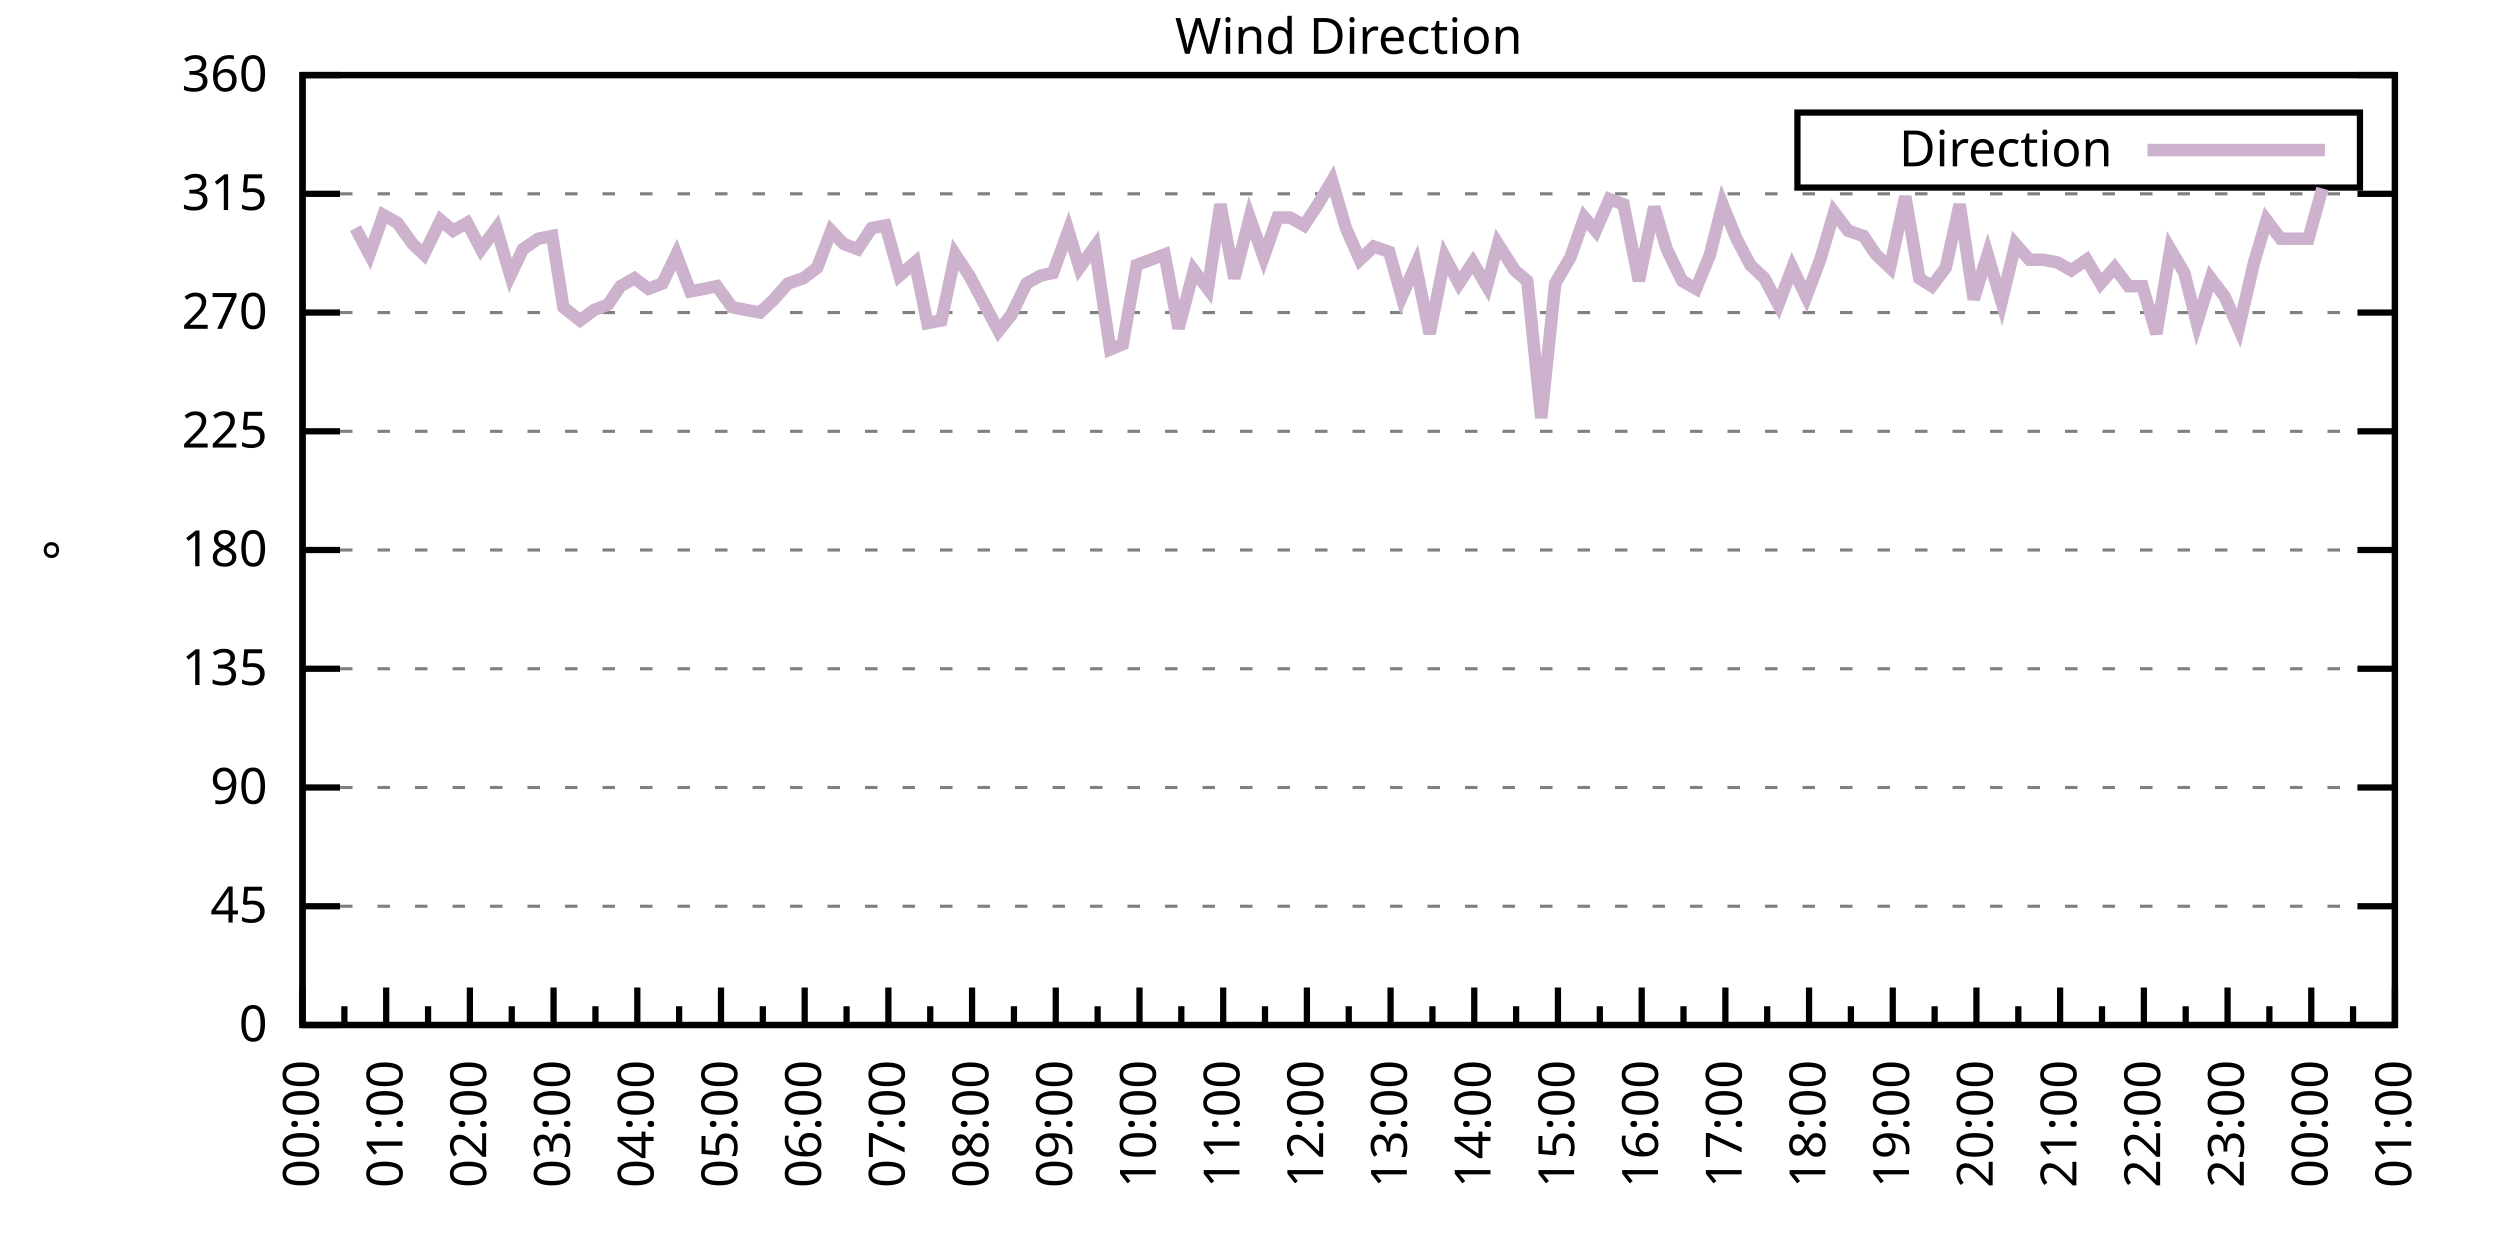
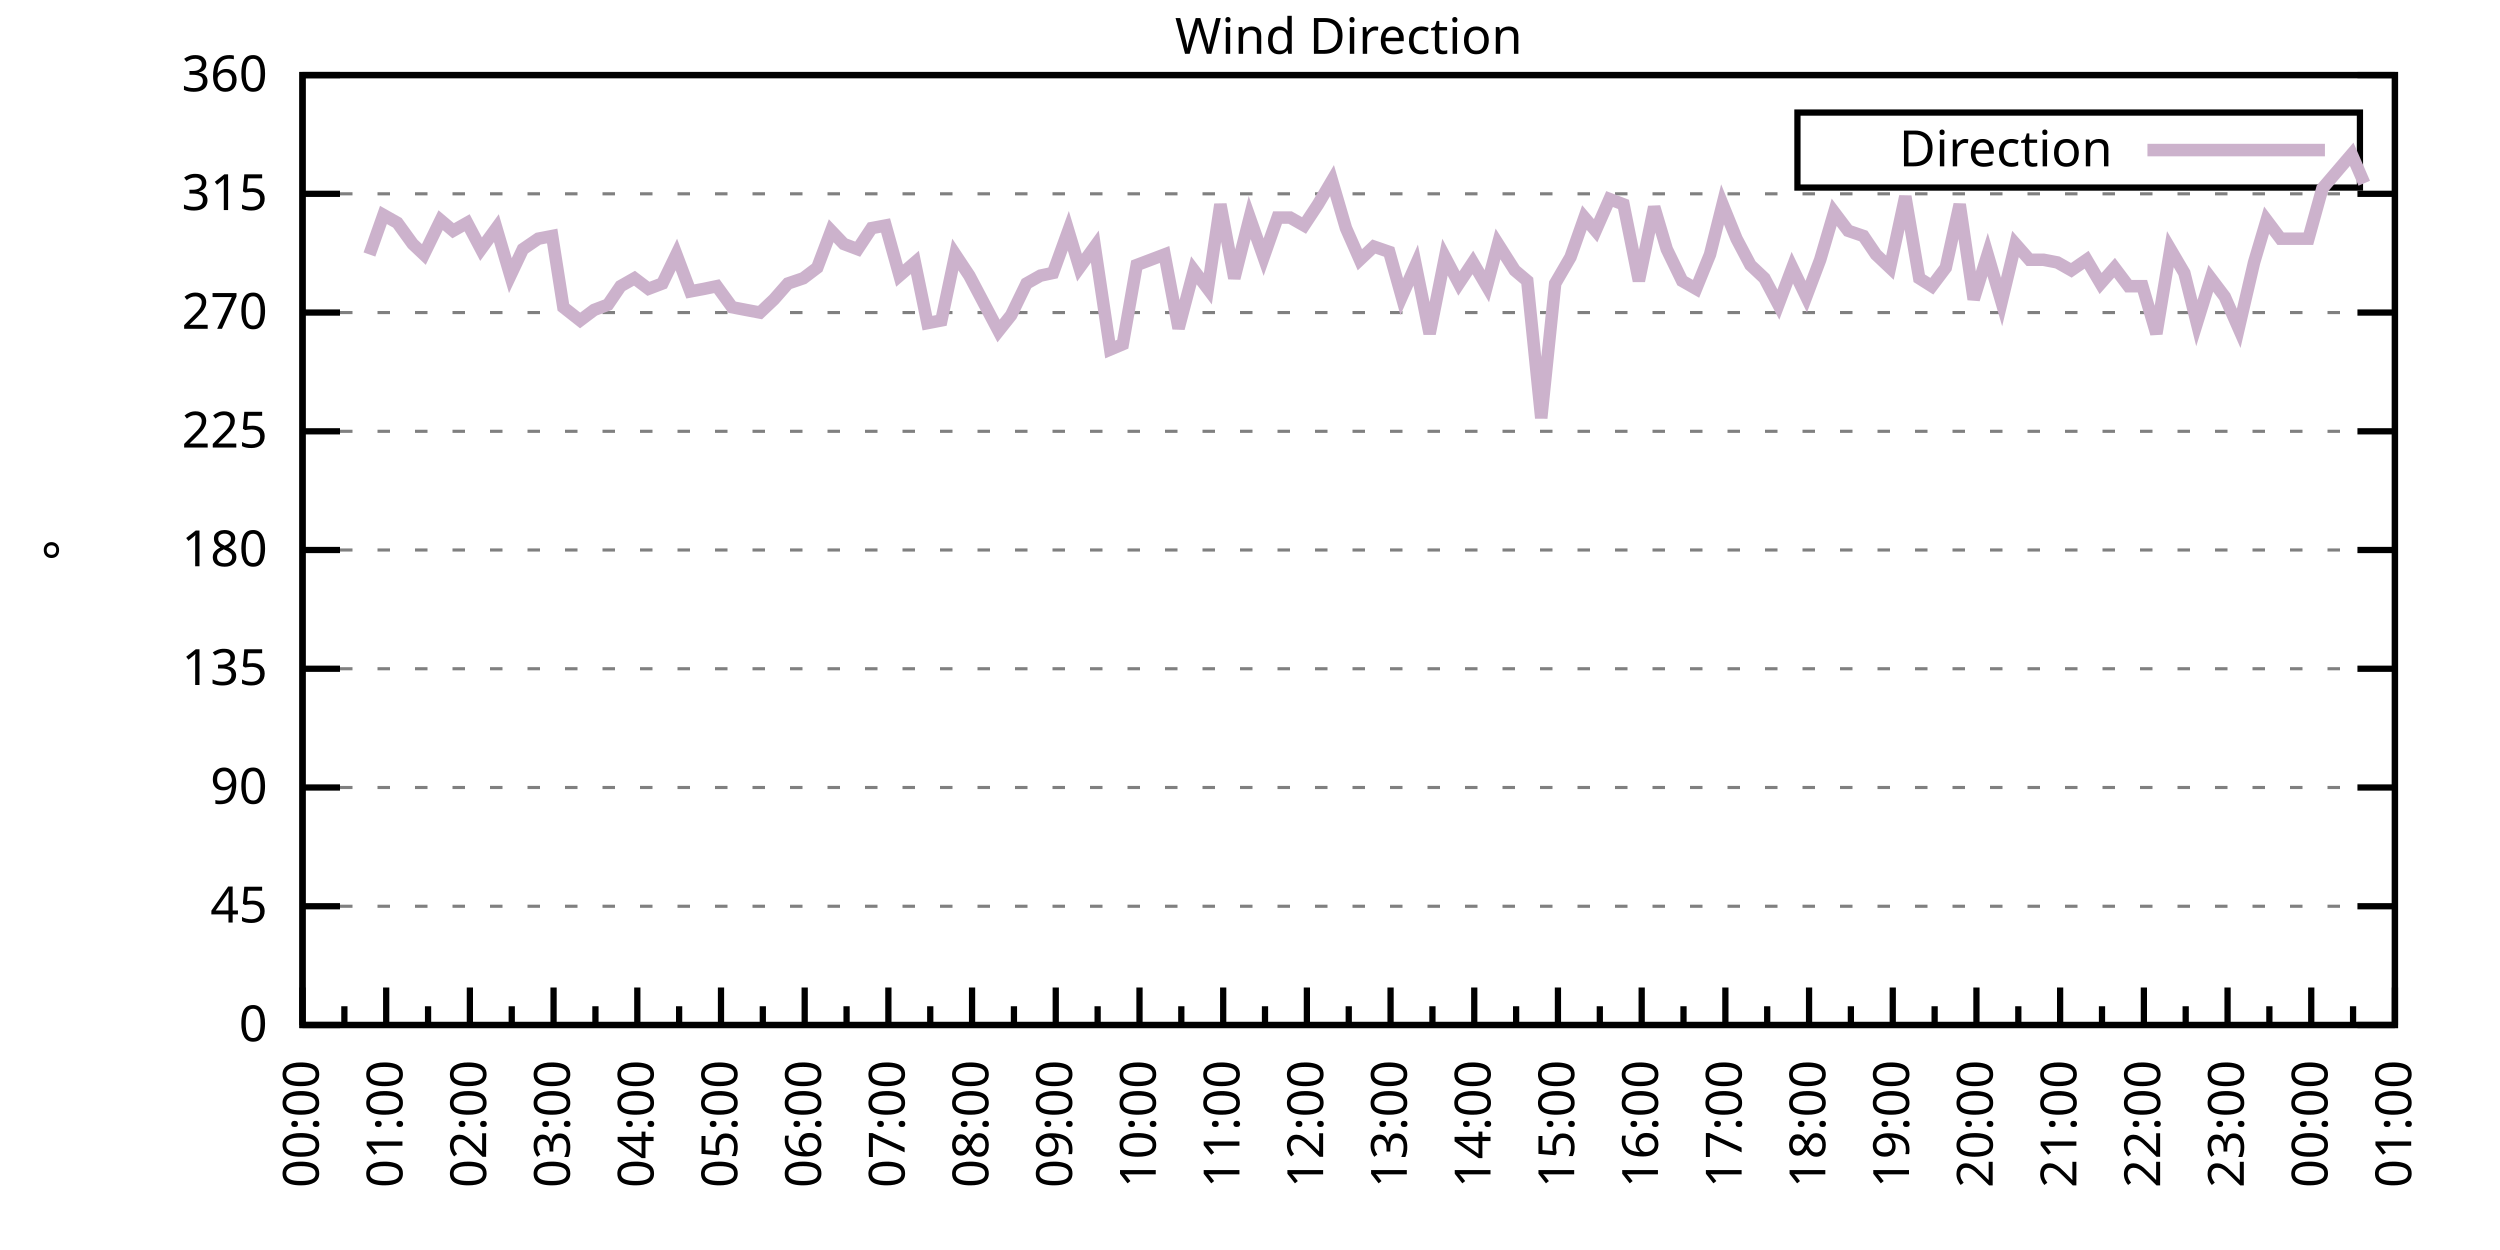
<svg xmlns="http://www.w3.org/2000/svg" xmlns:xlink="http://www.w3.org/1999/xlink" width="400" height="200" viewBox="0 0 400 200">
  <g id="gnuplot_canvas">
    <rect x="0" y="0" width="400" height="200" fill="none" />
    <defs>
      <circle id="gpDot" r="0.5" stroke-width="0.5" stroke="currentColor" />
      <path id="gpPt0" stroke-width="0.333" stroke="currentColor" d="M-1,0 h2 M0,-1 v2" />
      <path id="gpPt1" stroke-width="0.333" stroke="currentColor" d="M-1,-1 L1,1 M1,-1 L-1,1" />
      <path id="gpPt2" stroke-width="0.333" stroke="currentColor" d="M-1,0 L1,0 M0,-1 L0,1 M-1,-1 L1,1 M-1,1 L1,-1" />
      <rect id="gpPt3" stroke-width="0.333" stroke="currentColor" x="-1" y="-1" width="2" height="2" />
      <rect id="gpPt4" stroke-width="0.333" stroke="currentColor" fill="currentColor" x="-1" y="-1" width="2" height="2" />
      <circle id="gpPt5" stroke-width="0.333" stroke="currentColor" cx="0" cy="0" r="1" />
      <use xlink:href="#gpPt5" id="gpPt6" fill="currentColor" stroke="none" />
      <path id="gpPt7" stroke-width="0.333" stroke="currentColor" d="M0,-1.33 L-1.33,0.67 L1.33,0.67 z" />
      <use xlink:href="#gpPt7" id="gpPt8" fill="currentColor" stroke="none" />
      <use xlink:href="#gpPt7" id="gpPt9" stroke="currentColor" transform="rotate(180)" />
      <use xlink:href="#gpPt9" id="gpPt10" fill="currentColor" stroke="none" />
      <use xlink:href="#gpPt3" id="gpPt11" stroke="currentColor" transform="rotate(45)" />
      <use xlink:href="#gpPt11" id="gpPt12" fill="currentColor" stroke="none" />
      <path id="gpPt13" stroke-width="0.333" stroke="currentColor" d="M0,1.330 L1.265,0.411 L0.782,-1.067 L-0.782,-1.076 L-1.265,0.411 z" />
      <use xlink:href="#gpPt13" id="gpPt14" fill="currentColor" stroke="none" />
      <filter id="textbox" filterUnits="objectBoundingBox" x="0" y="0" height="1" width="1">
        <feFlood flood-color="white" flood-opacity="1" result="bgnd" />
        <feComposite in="SourceGraphic" in2="bgnd" operator="atop" />
      </filter>
      <filter id="greybox" filterUnits="objectBoundingBox" x="0" y="0" height="1" width="1">
        <feFlood flood-color="lightgrey" flood-opacity="1" result="grey" />
        <feComposite in="SourceGraphic" in2="grey" operator="atop" />
      </filter>
    </defs>
    <g fill="none" color="white" stroke="currentColor" stroke-width="1.00" stroke-linecap="butt" stroke-linejoin="miter">
</g>
    <g fill="none" color="black" stroke="currentColor" stroke-width="1.00" stroke-linecap="butt" stroke-linejoin="miter">
      <g stroke="none" shape-rendering="crispEdges">
        <polygon fill="rgb(255, 255, 255)" points="48.40,164.00 383.18,164.00 383.18,12.02 48.40,12.02 " />
      </g>
    </g>
    <g fill="none" color="black" stroke="currentColor" stroke-width="1.00" stroke-linecap="butt" stroke-linejoin="miter">
</g>
    <g fill="none" color="black" stroke="black" stroke-width="0.50" stroke-linecap="butt" stroke-linejoin="miter">
</g>
    <g fill="none" color="gray" stroke="currentColor" stroke-width="0.50" stroke-linecap="butt" stroke-linejoin="miter">
      <path stroke="gray" stroke-dasharray="2,4" class="gridline" d="M48.40,164.00 L383.19,164.00  " />
    </g>
    <g fill="none" color="gray" stroke="gray" stroke-width="1.00" stroke-linecap="butt" stroke-linejoin="miter">
</g>
    <g fill="none" color="black" stroke="currentColor" stroke-width="1.00" stroke-linecap="butt" stroke-linejoin="miter">
      <path stroke="black" d="M48.40,164.00 L54.40,164.00 M383.19,164.00 L377.19,164.00  " />
      <g transform="translate(42.80,166.60)" stroke="none" fill="black" font-family="Sans" font-size="8.00" text-anchor="end">
        <text>
          <tspan font-family="Sans"> 0</tspan>
        </text>
      </g>
    </g>
    <g fill="none" color="black" stroke="currentColor" stroke-width="1.00" stroke-linecap="butt" stroke-linejoin="miter">
</g>
    <g fill="none" color="black" stroke="black" stroke-width="0.50" stroke-linecap="butt" stroke-linejoin="miter">
</g>
    <g fill="none" color="gray" stroke="currentColor" stroke-width="0.50" stroke-linecap="butt" stroke-linejoin="miter">
      <path stroke="gray" stroke-dasharray="2,4" class="gridline" d="M48.40,145.00 L383.19,145.00  " />
    </g>
    <g fill="none" color="gray" stroke="gray" stroke-width="1.00" stroke-linecap="butt" stroke-linejoin="miter">
</g>
    <g fill="none" color="black" stroke="currentColor" stroke-width="1.00" stroke-linecap="butt" stroke-linejoin="miter">
      <path stroke="black" d="M48.40,145.00 L54.40,145.00 M383.19,145.00 L377.19,145.00  " />
      <g transform="translate(42.80,147.60)" stroke="none" fill="black" font-family="Sans" font-size="8.00" text-anchor="end">
        <text>
          <tspan font-family="Sans"> 45</tspan>
        </text>
      </g>
    </g>
    <g fill="none" color="black" stroke="currentColor" stroke-width="1.00" stroke-linecap="butt" stroke-linejoin="miter">
</g>
    <g fill="none" color="black" stroke="black" stroke-width="0.50" stroke-linecap="butt" stroke-linejoin="miter">
</g>
    <g fill="none" color="gray" stroke="currentColor" stroke-width="0.50" stroke-linecap="butt" stroke-linejoin="miter">
      <path stroke="gray" stroke-dasharray="2,4" class="gridline" d="M48.40,126.00 L383.19,126.00  " />
    </g>
    <g fill="none" color="gray" stroke="gray" stroke-width="1.00" stroke-linecap="butt" stroke-linejoin="miter">
</g>
    <g fill="none" color="black" stroke="currentColor" stroke-width="1.00" stroke-linecap="butt" stroke-linejoin="miter">
      <path stroke="black" d="M48.40,126.00 L54.40,126.00 M383.19,126.00 L377.19,126.00  " />
      <g transform="translate(42.80,128.60)" stroke="none" fill="black" font-family="Sans" font-size="8.00" text-anchor="end">
        <text>
          <tspan font-family="Sans"> 90</tspan>
        </text>
      </g>
    </g>
    <g fill="none" color="black" stroke="currentColor" stroke-width="1.00" stroke-linecap="butt" stroke-linejoin="miter">
</g>
    <g fill="none" color="black" stroke="black" stroke-width="0.50" stroke-linecap="butt" stroke-linejoin="miter">
</g>
    <g fill="none" color="gray" stroke="currentColor" stroke-width="0.50" stroke-linecap="butt" stroke-linejoin="miter">
      <path stroke="gray" stroke-dasharray="2,4" class="gridline" d="M48.40,107.00 L383.19,107.00  " />
    </g>
    <g fill="none" color="gray" stroke="gray" stroke-width="1.00" stroke-linecap="butt" stroke-linejoin="miter">
</g>
    <g fill="none" color="black" stroke="currentColor" stroke-width="1.00" stroke-linecap="butt" stroke-linejoin="miter">
      <path stroke="black" d="M48.40,107.00 L54.40,107.00 M383.19,107.00 L377.19,107.00  " />
      <g transform="translate(42.80,109.60)" stroke="none" fill="black" font-family="Sans" font-size="8.00" text-anchor="end">
        <text>
          <tspan font-family="Sans"> 135</tspan>
        </text>
      </g>
    </g>
    <g fill="none" color="black" stroke="currentColor" stroke-width="1.00" stroke-linecap="butt" stroke-linejoin="miter">
</g>
    <g fill="none" color="black" stroke="black" stroke-width="0.50" stroke-linecap="butt" stroke-linejoin="miter">
</g>
    <g fill="none" color="gray" stroke="currentColor" stroke-width="0.50" stroke-linecap="butt" stroke-linejoin="miter">
      <path stroke="gray" stroke-dasharray="2,4" class="gridline" d="M48.40,88.00 L383.19,88.00  " />
    </g>
    <g fill="none" color="gray" stroke="gray" stroke-width="1.00" stroke-linecap="butt" stroke-linejoin="miter">
</g>
    <g fill="none" color="black" stroke="currentColor" stroke-width="1.00" stroke-linecap="butt" stroke-linejoin="miter">
      <path stroke="black" d="M48.40,88.00 L54.40,88.00 M383.19,88.00 L377.19,88.00  " />
      <g transform="translate(42.80,90.60)" stroke="none" fill="black" font-family="Sans" font-size="8.00" text-anchor="end">
        <text>
          <tspan font-family="Sans"> 180</tspan>
        </text>
      </g>
    </g>
    <g fill="none" color="black" stroke="currentColor" stroke-width="1.00" stroke-linecap="butt" stroke-linejoin="miter">
</g>
    <g fill="none" color="black" stroke="black" stroke-width="0.50" stroke-linecap="butt" stroke-linejoin="miter">
</g>
    <g fill="none" color="gray" stroke="currentColor" stroke-width="0.50" stroke-linecap="butt" stroke-linejoin="miter">
      <path stroke="gray" stroke-dasharray="2,4" class="gridline" d="M48.40,69.01 L383.19,69.01  " />
    </g>
    <g fill="none" color="gray" stroke="gray" stroke-width="1.00" stroke-linecap="butt" stroke-linejoin="miter">
</g>
    <g fill="none" color="black" stroke="currentColor" stroke-width="1.00" stroke-linecap="butt" stroke-linejoin="miter">
      <path stroke="black" d="M48.40,69.01 L54.40,69.01 M383.19,69.01 L377.19,69.01  " />
      <g transform="translate(42.80,71.61)" stroke="none" fill="black" font-family="Sans" font-size="8.00" text-anchor="end">
        <text>
          <tspan font-family="Sans"> 225</tspan>
        </text>
      </g>
    </g>
    <g fill="none" color="black" stroke="currentColor" stroke-width="1.00" stroke-linecap="butt" stroke-linejoin="miter">
</g>
    <g fill="none" color="black" stroke="black" stroke-width="0.50" stroke-linecap="butt" stroke-linejoin="miter">
</g>
    <g fill="none" color="gray" stroke="currentColor" stroke-width="0.50" stroke-linecap="butt" stroke-linejoin="miter">
      <path stroke="gray" stroke-dasharray="2,4" class="gridline" d="M48.40,50.01 L383.19,50.01  " />
    </g>
    <g fill="none" color="gray" stroke="gray" stroke-width="1.00" stroke-linecap="butt" stroke-linejoin="miter">
</g>
    <g fill="none" color="black" stroke="currentColor" stroke-width="1.00" stroke-linecap="butt" stroke-linejoin="miter">
      <path stroke="black" d="M48.40,50.01 L54.40,50.01 M383.19,50.01 L377.19,50.01  " />
      <g transform="translate(42.80,52.61)" stroke="none" fill="black" font-family="Sans" font-size="8.00" text-anchor="end">
        <text>
          <tspan font-family="Sans"> 270</tspan>
        </text>
      </g>
    </g>
    <g fill="none" color="black" stroke="currentColor" stroke-width="1.00" stroke-linecap="butt" stroke-linejoin="miter">
</g>
    <g fill="none" color="black" stroke="black" stroke-width="0.50" stroke-linecap="butt" stroke-linejoin="miter">
</g>
    <g fill="none" color="gray" stroke="currentColor" stroke-width="0.50" stroke-linecap="butt" stroke-linejoin="miter">
      <path stroke="gray" stroke-dasharray="2,4" class="gridline" d="M48.40,31.01 L383.19,31.01  " />
    </g>
    <g fill="none" color="gray" stroke="gray" stroke-width="1.00" stroke-linecap="butt" stroke-linejoin="miter">
</g>
    <g fill="none" color="black" stroke="currentColor" stroke-width="1.00" stroke-linecap="butt" stroke-linejoin="miter">
      <path stroke="black" d="M48.40,31.01 L54.40,31.01 M383.19,31.01 L377.19,31.01  " />
      <g transform="translate(42.80,33.61)" stroke="none" fill="black" font-family="Sans" font-size="8.00" text-anchor="end">
        <text>
          <tspan font-family="Sans"> 315</tspan>
        </text>
      </g>
    </g>
    <g fill="none" color="black" stroke="currentColor" stroke-width="1.00" stroke-linecap="butt" stroke-linejoin="miter">
</g>
    <g fill="none" color="black" stroke="black" stroke-width="0.50" stroke-linecap="butt" stroke-linejoin="miter">
</g>
    <g fill="none" color="gray" stroke="currentColor" stroke-width="0.50" stroke-linecap="butt" stroke-linejoin="miter">
      <path stroke="gray" stroke-dasharray="2,4" class="gridline" d="M48.40,12.01 L383.19,12.01  " />
    </g>
    <g fill="none" color="gray" stroke="gray" stroke-width="1.00" stroke-linecap="butt" stroke-linejoin="miter">
</g>
    <g fill="none" color="black" stroke="currentColor" stroke-width="1.00" stroke-linecap="butt" stroke-linejoin="miter">
      <path stroke="black" d="M48.40,12.01 L54.40,12.01 M383.19,12.01 L377.19,12.01  " />
      <g transform="translate(42.80,14.61)" stroke="none" fill="black" font-family="Sans" font-size="8.00" text-anchor="end">
        <text>
          <tspan font-family="Sans"> 360</tspan>
        </text>
      </g>
    </g>
    <g fill="none" color="black" stroke="currentColor" stroke-width="1.00" stroke-linecap="butt" stroke-linejoin="miter">
      <path stroke="black" d="M48.40,164.00 L48.40,158.00  " />
      <g transform="translate(51.00,169.60) rotate(270)" stroke="none" fill="black" font-family="Sans" font-size="8.00" text-anchor="end">
        <text>
          <tspan font-family="Sans">00:00</tspan>
        </text>
      </g>
    </g>
    <g fill="none" color="black" stroke="currentColor" stroke-width="1.00" stroke-linecap="butt" stroke-linejoin="miter">
      <path stroke="black" d="M55.10,164.00 L55.10,161.00 M61.79,164.00 L61.79,158.00  " />
      <g transform="translate(64.39,169.60) rotate(270)" stroke="none" fill="black" font-family="Sans" font-size="8.00" text-anchor="end">
        <text>
          <tspan font-family="Sans">01:00</tspan>
        </text>
      </g>
    </g>
    <g fill="none" color="black" stroke="currentColor" stroke-width="1.00" stroke-linecap="butt" stroke-linejoin="miter">
      <path stroke="black" d="M68.49,164.00 L68.49,161.00 M75.18,164.00 L75.18,158.00  " />
      <g transform="translate(77.78,169.60) rotate(270)" stroke="none" fill="black" font-family="Sans" font-size="8.00" text-anchor="end">
        <text>
          <tspan font-family="Sans">02:00</tspan>
        </text>
      </g>
    </g>
    <g fill="none" color="black" stroke="currentColor" stroke-width="1.00" stroke-linecap="butt" stroke-linejoin="miter">
      <path stroke="black" d="M81.88,164.00 L81.88,161.00 M88.57,164.00 L88.57,158.00  " />
      <g transform="translate(91.17,169.60) rotate(270)" stroke="none" fill="black" font-family="Sans" font-size="8.00" text-anchor="end">
        <text>
          <tspan font-family="Sans">03:00</tspan>
        </text>
      </g>
    </g>
    <g fill="none" color="black" stroke="currentColor" stroke-width="1.00" stroke-linecap="butt" stroke-linejoin="miter">
      <path stroke="black" d="M95.27,164.00 L95.27,161.00 M101.97,164.00 L101.97,158.00  " />
      <g transform="translate(104.57,169.60) rotate(270)" stroke="none" fill="black" font-family="Sans" font-size="8.00" text-anchor="end">
        <text>
          <tspan font-family="Sans">04:00</tspan>
        </text>
      </g>
    </g>
    <g fill="none" color="black" stroke="currentColor" stroke-width="1.00" stroke-linecap="butt" stroke-linejoin="miter">
      <path stroke="black" d="M108.66,164.00 L108.66,161.00 M115.36,164.00 L115.36,158.00  " />
      <g transform="translate(117.96,169.60) rotate(270)" stroke="none" fill="black" font-family="Sans" font-size="8.00" text-anchor="end">
        <text>
          <tspan font-family="Sans">05:00</tspan>
        </text>
      </g>
    </g>
    <g fill="none" color="black" stroke="currentColor" stroke-width="1.00" stroke-linecap="butt" stroke-linejoin="miter">
      <path stroke="black" d="M122.05,164.00 L122.05,161.00 M128.75,164.00 L128.75,158.00  " />
      <g transform="translate(131.35,169.60) rotate(270)" stroke="none" fill="black" font-family="Sans" font-size="8.00" text-anchor="end">
        <text>
          <tspan font-family="Sans">06:00</tspan>
        </text>
      </g>
    </g>
    <g fill="none" color="black" stroke="currentColor" stroke-width="1.00" stroke-linecap="butt" stroke-linejoin="miter">
      <path stroke="black" d="M135.45,164.00 L135.45,161.00 M142.14,164.00 L142.14,158.00  " />
      <g transform="translate(144.74,169.60) rotate(270)" stroke="none" fill="black" font-family="Sans" font-size="8.00" text-anchor="end">
        <text>
          <tspan font-family="Sans">07:00</tspan>
        </text>
      </g>
    </g>
    <g fill="none" color="black" stroke="currentColor" stroke-width="1.00" stroke-linecap="butt" stroke-linejoin="miter">
      <path stroke="black" d="M148.84,164.00 L148.84,161.00 M155.53,164.00 L155.53,158.00  " />
      <g transform="translate(158.13,169.60) rotate(270)" stroke="none" fill="black" font-family="Sans" font-size="8.00" text-anchor="end">
        <text>
          <tspan font-family="Sans">08:00</tspan>
        </text>
      </g>
    </g>
    <g fill="none" color="black" stroke="currentColor" stroke-width="1.00" stroke-linecap="butt" stroke-linejoin="miter">
      <path stroke="black" d="M162.23,164.00 L162.23,161.00 M168.92,164.00 L168.92,158.00  " />
      <g transform="translate(171.52,169.60) rotate(270)" stroke="none" fill="black" font-family="Sans" font-size="8.00" text-anchor="end">
        <text>
          <tspan font-family="Sans">09:00</tspan>
        </text>
      </g>
    </g>
    <g fill="none" color="black" stroke="currentColor" stroke-width="1.00" stroke-linecap="butt" stroke-linejoin="miter">
      <path stroke="black" d="M175.62,164.00 L175.62,161.00 M182.32,164.00 L182.32,158.00  " />
      <g transform="translate(184.92,169.60) rotate(270)" stroke="none" fill="black" font-family="Sans" font-size="8.00" text-anchor="end">
        <text>
          <tspan font-family="Sans">10:00</tspan>
        </text>
      </g>
    </g>
    <g fill="none" color="black" stroke="currentColor" stroke-width="1.00" stroke-linecap="butt" stroke-linejoin="miter">
      <path stroke="black" d="M189.01,164.00 L189.01,161.00 M195.71,164.00 L195.71,158.00  " />
      <g transform="translate(198.31,169.60) rotate(270)" stroke="none" fill="black" font-family="Sans" font-size="8.00" text-anchor="end">
        <text>
          <tspan font-family="Sans">11:00</tspan>
        </text>
      </g>
    </g>
    <g fill="none" color="black" stroke="currentColor" stroke-width="1.00" stroke-linecap="butt" stroke-linejoin="miter">
      <path stroke="black" d="M202.40,164.00 L202.40,161.00 M209.10,164.00 L209.10,158.00  " />
      <g transform="translate(211.70,169.60) rotate(270)" stroke="none" fill="black" font-family="Sans" font-size="8.00" text-anchor="end">
        <text>
          <tspan font-family="Sans">12:00</tspan>
        </text>
      </g>
    </g>
    <g fill="none" color="black" stroke="currentColor" stroke-width="1.00" stroke-linecap="butt" stroke-linejoin="miter">
      <path stroke="black" d="M215.80,164.00 L215.80,161.00 M222.49,164.00 L222.49,158.00  " />
      <g transform="translate(225.09,169.60) rotate(270)" stroke="none" fill="black" font-family="Sans" font-size="8.00" text-anchor="end">
        <text>
          <tspan font-family="Sans">13:00</tspan>
        </text>
      </g>
    </g>
    <g fill="none" color="black" stroke="currentColor" stroke-width="1.00" stroke-linecap="butt" stroke-linejoin="miter">
      <path stroke="black" d="M229.19,164.00 L229.19,161.00 M235.88,164.00 L235.88,158.00  " />
      <g transform="translate(238.48,169.60) rotate(270)" stroke="none" fill="black" font-family="Sans" font-size="8.00" text-anchor="end">
        <text>
          <tspan font-family="Sans">14:00</tspan>
        </text>
      </g>
    </g>
    <g fill="none" color="black" stroke="currentColor" stroke-width="1.00" stroke-linecap="butt" stroke-linejoin="miter">
      <path stroke="black" d="M242.58,164.00 L242.58,161.00 M249.27,164.00 L249.27,158.00  " />
      <g transform="translate(251.87,169.60) rotate(270)" stroke="none" fill="black" font-family="Sans" font-size="8.00" text-anchor="end">
        <text>
          <tspan font-family="Sans">15:00</tspan>
        </text>
      </g>
    </g>
    <g fill="none" color="black" stroke="currentColor" stroke-width="1.00" stroke-linecap="butt" stroke-linejoin="miter">
      <path stroke="black" d="M255.97,164.00 L255.97,161.00 M262.67,164.00 L262.67,158.00  " />
      <g transform="translate(265.27,169.60) rotate(270)" stroke="none" fill="black" font-family="Sans" font-size="8.00" text-anchor="end">
        <text>
          <tspan font-family="Sans">16:00</tspan>
        </text>
      </g>
    </g>
    <g fill="none" color="black" stroke="currentColor" stroke-width="1.00" stroke-linecap="butt" stroke-linejoin="miter">
      <path stroke="black" d="M269.36,164.00 L269.36,161.00 M276.06,164.00 L276.06,158.00  " />
      <g transform="translate(278.66,169.60) rotate(270)" stroke="none" fill="black" font-family="Sans" font-size="8.00" text-anchor="end">
        <text>
          <tspan font-family="Sans">17:00</tspan>
        </text>
      </g>
    </g>
    <g fill="none" color="black" stroke="currentColor" stroke-width="1.00" stroke-linecap="butt" stroke-linejoin="miter">
      <path stroke="black" d="M282.75,164.00 L282.75,161.00 M289.45,164.00 L289.45,158.00  " />
      <g transform="translate(292.05,169.60) rotate(270)" stroke="none" fill="black" font-family="Sans" font-size="8.00" text-anchor="end">
        <text>
          <tspan font-family="Sans">18:00</tspan>
        </text>
      </g>
    </g>
    <g fill="none" color="black" stroke="currentColor" stroke-width="1.00" stroke-linecap="butt" stroke-linejoin="miter">
      <path stroke="black" d="M296.14,164.00 L296.14,161.00 M302.84,164.00 L302.84,158.00  " />
      <g transform="translate(305.44,169.60) rotate(270)" stroke="none" fill="black" font-family="Sans" font-size="8.00" text-anchor="end">
        <text>
          <tspan font-family="Sans">19:00</tspan>
        </text>
      </g>
    </g>
    <g fill="none" color="black" stroke="currentColor" stroke-width="1.00" stroke-linecap="butt" stroke-linejoin="miter">
      <path stroke="black" d="M309.54,164.00 L309.54,161.00 M316.23,164.00 L316.23,158.00  " />
      <g transform="translate(318.83,169.60) rotate(270)" stroke="none" fill="black" font-family="Sans" font-size="8.00" text-anchor="end">
        <text>
          <tspan font-family="Sans">20:00</tspan>
        </text>
      </g>
    </g>
    <g fill="none" color="black" stroke="currentColor" stroke-width="1.00" stroke-linecap="butt" stroke-linejoin="miter">
      <path stroke="black" d="M322.93,164.00 L322.93,161.00 M329.62,164.00 L329.62,158.00  " />
      <g transform="translate(332.22,169.60) rotate(270)" stroke="none" fill="black" font-family="Sans" font-size="8.00" text-anchor="end">
        <text>
          <tspan font-family="Sans">21:00</tspan>
        </text>
      </g>
    </g>
    <g fill="none" color="black" stroke="currentColor" stroke-width="1.00" stroke-linecap="butt" stroke-linejoin="miter">
      <path stroke="black" d="M336.32,164.00 L336.32,161.00 M343.02,164.00 L343.02,158.00  " />
      <g transform="translate(345.62,169.60) rotate(270)" stroke="none" fill="black" font-family="Sans" font-size="8.00" text-anchor="end">
        <text>
          <tspan font-family="Sans">22:00</tspan>
        </text>
      </g>
    </g>
    <g fill="none" color="black" stroke="currentColor" stroke-width="1.00" stroke-linecap="butt" stroke-linejoin="miter">
      <path stroke="black" d="M349.71,164.00 L349.71,161.00 M356.41,164.00 L356.41,158.00  " />
      <g transform="translate(359.01,169.60) rotate(270)" stroke="none" fill="black" font-family="Sans" font-size="8.00" text-anchor="end">
        <text>
          <tspan font-family="Sans">23:00</tspan>
        </text>
      </g>
    </g>
    <g fill="none" color="black" stroke="currentColor" stroke-width="1.00" stroke-linecap="butt" stroke-linejoin="miter">
      <path stroke="black" d="M363.10,164.00 L363.10,161.00 M369.80,164.00 L369.80,158.00  " />
      <g transform="translate(372.40,169.60) rotate(270)" stroke="none" fill="black" font-family="Sans" font-size="8.00" text-anchor="end">
        <text>
          <tspan font-family="Sans">00:00</tspan>
        </text>
      </g>
    </g>
    <g fill="none" color="black" stroke="currentColor" stroke-width="1.00" stroke-linecap="butt" stroke-linejoin="miter">
      <path stroke="black" d="M376.49,164.00 L376.49,161.00 M383.19,164.00 L383.19,158.00  " />
      <g transform="translate(385.79,169.60) rotate(270)" stroke="none" fill="black" font-family="Sans" font-size="8.00" text-anchor="end">
        <text>
          <tspan font-family="Sans">01:00</tspan>
        </text>
      </g>
    </g>
    <g fill="none" color="black" stroke="currentColor" stroke-width="1.00" stroke-linecap="butt" stroke-linejoin="miter">
</g>
    <g fill="none" color="black" stroke="currentColor" stroke-width="1.00" stroke-linecap="butt" stroke-linejoin="miter">
      <path stroke="black" d="M48.40,12.01 L48.40,164.00 L383.19,164.00 L383.19,12.01 L48.40,12.01 Z  " />
    </g>
    <g fill="none" color="black" stroke="currentColor" stroke-width="1.00" stroke-linecap="butt" stroke-linejoin="miter">
      <g transform="translate(12.80,88.01) rotate(270)" stroke="none" fill="black" font-family="Sans" font-size="8.00" text-anchor="middle">
        <text>
          <tspan font-family="Sans">°</tspan>
        </text>
      </g>
    </g>
    <g fill="none" color="black" stroke="currentColor" stroke-width="1.00" stroke-linecap="butt" stroke-linejoin="miter">
</g>
    <g fill="none" color="black" stroke="currentColor" stroke-width="1.00" stroke-linecap="butt" stroke-linejoin="miter">
      <path stroke="black" d="M287.59,30.01 L287.59,18.01 L377.59,18.01 L377.59,30.01 L287.59,30.01 Z  " />
    </g>
    <g id="Wind_direction_plot_1">
      <g fill="none" color="white" stroke="black" stroke-width="2.00" stroke-linecap="butt" stroke-linejoin="miter">
</g>
      <g fill="none" color="black" stroke="currentColor" stroke-width="2.00" stroke-linecap="butt" stroke-linejoin="miter">
        <g transform="translate(337.99,26.61)" stroke="none" fill="black" font-family="Sans" font-size="8.00" text-anchor="end">
          <text>
            <tspan font-family="Sans">Direction</tspan>
          </text>
        </g>
      </g>
      <g fill="none" color="black" stroke="currentColor" stroke-width="2.00" stroke-linecap="butt" stroke-linejoin="miter">
-         <path stroke="rgb(204, 178, 204)" d="M343.59,24.01 L371.99,24.01 M56.88,36.50 L59.11,40.72 L61.35,34.39 L63.58,35.65 L66.03,39.03 L67.82,40.72   L70.50,35.23 L72.50,36.92 L74.74,35.65 L76.97,39.87 L79.42,36.50 L81.66,44.10 L83.66,39.87 L86.12,38.19   L88.35,37.76 L90.14,49.16 L92.82,51.27 L95.05,49.59 L97.28,48.74 L99.29,45.79 L101.52,44.52 L103.75,46.21   L105.98,45.36 L108.22,40.72 L110.45,46.63 L112.68,46.21 L114.69,45.79 L117.14,49.16 L119.38,49.59 L121.61,50.01   L123.84,47.90 L126.07,45.36 L128.53,44.52 L130.76,42.83 L132.99,36.92 L135.00,39.03 L137.23,39.87 L139.46,36.50   L141.69,36.08 L143.93,44.10 L146.38,41.99 L148.39,51.70 L150.62,51.27 L152.85,40.72 L155.09,44.10 L157.32,48.32   L159.77,52.96 L161.78,50.43 L164.24,45.36 L166.47,44.10 L168.48,43.67 L170.93,36.92 L172.72,42.83 L175.17,39.45   L177.63,55.92 L179.64,55.07 L181.87,42.41 L186.33,40.72 L188.57,52.54 L191.02,43.25 L193.25,46.21 L195.26,32.70   L197.49,44.52 L199.95,34.81 L202.18,41.14 L204.41,34.81 L206.42,34.81 L208.65,36.08 L210.88,32.70 L213.12,28.90   L215.35,36.50 L217.58,41.56 L219.81,39.45 L222.27,40.30 L224.28,47.47 L226.51,42.41 L228.74,53.39 L231.20,41.14   L233.43,45.36 L235.66,41.99 L237.89,45.79 L239.68,39.03 L242.36,43.25 L244.36,44.94 L246.60,66.90 L248.83,45.36   L251.28,41.14 L253.51,34.81 L255.30,36.92 L257.53,31.85 L259.76,32.70 L262.22,44.94 L264.67,33.12 L266.68,39.87   L269.14,44.94 L271.37,46.21 L273.60,40.72 L275.61,32.70 L277.84,38.19 L280.07,42.41 L282.31,44.52 L284.54,48.74   L286.77,42.83 L289.00,47.47 L291.23,41.56 L293.47,33.96 L295.70,36.92 L298.15,37.76 L300.16,40.72 L302.39,42.83   L304.85,31.43 L307.08,44.52 L309.09,45.79 L311.32,42.83 L313.55,32.70 L315.79,47.90 L318.02,40.72 L320.25,48.32   L322.48,39.03 L324.71,41.56 L326.95,41.56 L329.18,41.99 L331.41,43.25 L333.86,41.56 L336.10,45.36 L338.33,42.83   L340.56,45.79 L342.79,45.79 L345.02,53.39 L347.26,39.87 L349.49,43.67 L351.50,51.70 L353.73,44.52 L355.96,47.47   L358.19,52.54 L360.65,41.99 L362.66,35.23 L364.89,38.19 L367.34,38.19 L369.35,38.19 L371.58,30.16  " />
+         <path stroke="rgb(204, 178, 204)" d="M343.59,24.01 L371.99,24.01 M59.11,40.72 L61.35,34.39 L63.58,35.65 L66.03,39.03 L67.82,40.72 L70.50,35.23   L72.50,36.92 L74.74,35.65 L76.97,39.87 L79.42,36.50 L81.66,44.10 L83.66,39.87 L86.12,38.19 L88.35,37.76   L90.14,49.16 L92.82,51.27 L95.05,49.59 L97.28,48.74 L99.29,45.79 L101.52,44.52 L103.75,46.21 L105.98,45.36   L108.22,40.72 L110.45,46.63 L112.68,46.21 L114.69,45.79 L117.14,49.16 L119.38,49.59 L121.61,50.01 L123.84,47.90   L126.07,45.36 L128.53,44.52 L130.76,42.83 L132.99,36.92 L135.00,39.03 L137.23,39.87 L139.46,36.50 L141.69,36.08   L143.93,44.10 L146.38,41.99 L148.39,51.70 L150.62,51.27 L152.85,40.72 L155.09,44.10 L157.32,48.32 L159.77,52.96   L161.78,50.43 L164.24,45.36 L166.47,44.10 L168.48,43.67 L170.93,36.92 L172.72,42.83 L175.17,39.45 L177.63,55.92   L179.64,55.07 L181.87,42.41 L186.33,40.72 L188.57,52.54 L191.02,43.25 L193.25,46.21 L195.26,32.70 L197.49,44.52   L199.95,34.81 L202.18,41.14 L204.41,34.81 L206.42,34.81 L208.65,36.08 L210.88,32.70 L213.12,28.90 L215.35,36.50   L217.58,41.56 L219.81,39.45 L222.27,40.30 L224.28,47.47 L226.51,42.41 L228.74,53.39 L231.20,41.14 L233.43,45.36   L235.66,41.99 L237.89,45.79 L239.68,39.03 L242.36,43.25 L244.36,44.94 L246.60,66.90 L248.83,45.36 L251.28,41.14   L253.51,34.81 L255.30,36.92 L257.53,31.85 L259.76,32.70 L262.22,44.94 L264.67,33.12 L266.68,39.87 L269.14,44.94   L271.37,46.21 L273.60,40.72 L275.61,32.70 L277.84,38.19 L280.07,42.41 L282.31,44.52 L284.54,48.74 L286.77,42.83   L289.00,47.47 L291.23,41.56 L293.47,33.96 L295.70,36.92 L298.15,37.76 L300.16,40.72 L302.39,42.83 L304.85,31.43   L307.08,44.52 L309.09,45.79 L311.32,42.83 L313.55,32.70 L315.79,47.90 L318.02,40.72 L320.25,48.32 L322.48,39.03   L324.71,41.56 L326.95,41.56 L329.18,41.99 L331.41,43.25 L333.86,41.56 L336.10,45.36 L338.33,42.83 L340.56,45.79   L342.79,45.79 L345.02,53.39 L347.26,39.87 L349.49,43.67 L351.50,51.70 L353.73,44.52 L355.96,47.47 L358.19,52.54   L360.65,41.99 L362.66,35.23 L364.89,38.19 L367.34,38.19 L369.35,38.19 L371.58,30.16 L376.27,24.68 L378.28,29.32    " />
      </g>
    </g>
    <g fill="none" color="black" stroke="currentColor" stroke-width="2.00" stroke-linecap="butt" stroke-linejoin="miter">
</g>
    <g fill="none" color="black" stroke="black" stroke-width="1.00" stroke-linecap="butt" stroke-linejoin="miter">
</g>
    <g fill="none" color="black" stroke="currentColor" stroke-width="1.00" stroke-linecap="butt" stroke-linejoin="miter">
      <path stroke="black" d="M48.40,12.01 L48.40,164.00 L383.19,164.00 L383.19,12.01 L48.40,12.01 Z  " />
    </g>
    <g fill="none" color="black" stroke="currentColor" stroke-width="1.00" stroke-linecap="butt" stroke-linejoin="miter">
      <g transform="translate(215.79,8.61)" stroke="none" fill="black" font-family="Sans" font-size="8.00" text-anchor="middle">
        <text>
          <tspan font-family="Sans">Wind Direction</tspan>
        </text>
      </g>
    </g>
    <g fill="none" color="black" stroke="currentColor" stroke-width="1.00" stroke-linecap="butt" stroke-linejoin="miter">
</g>
  </g>
</svg>
